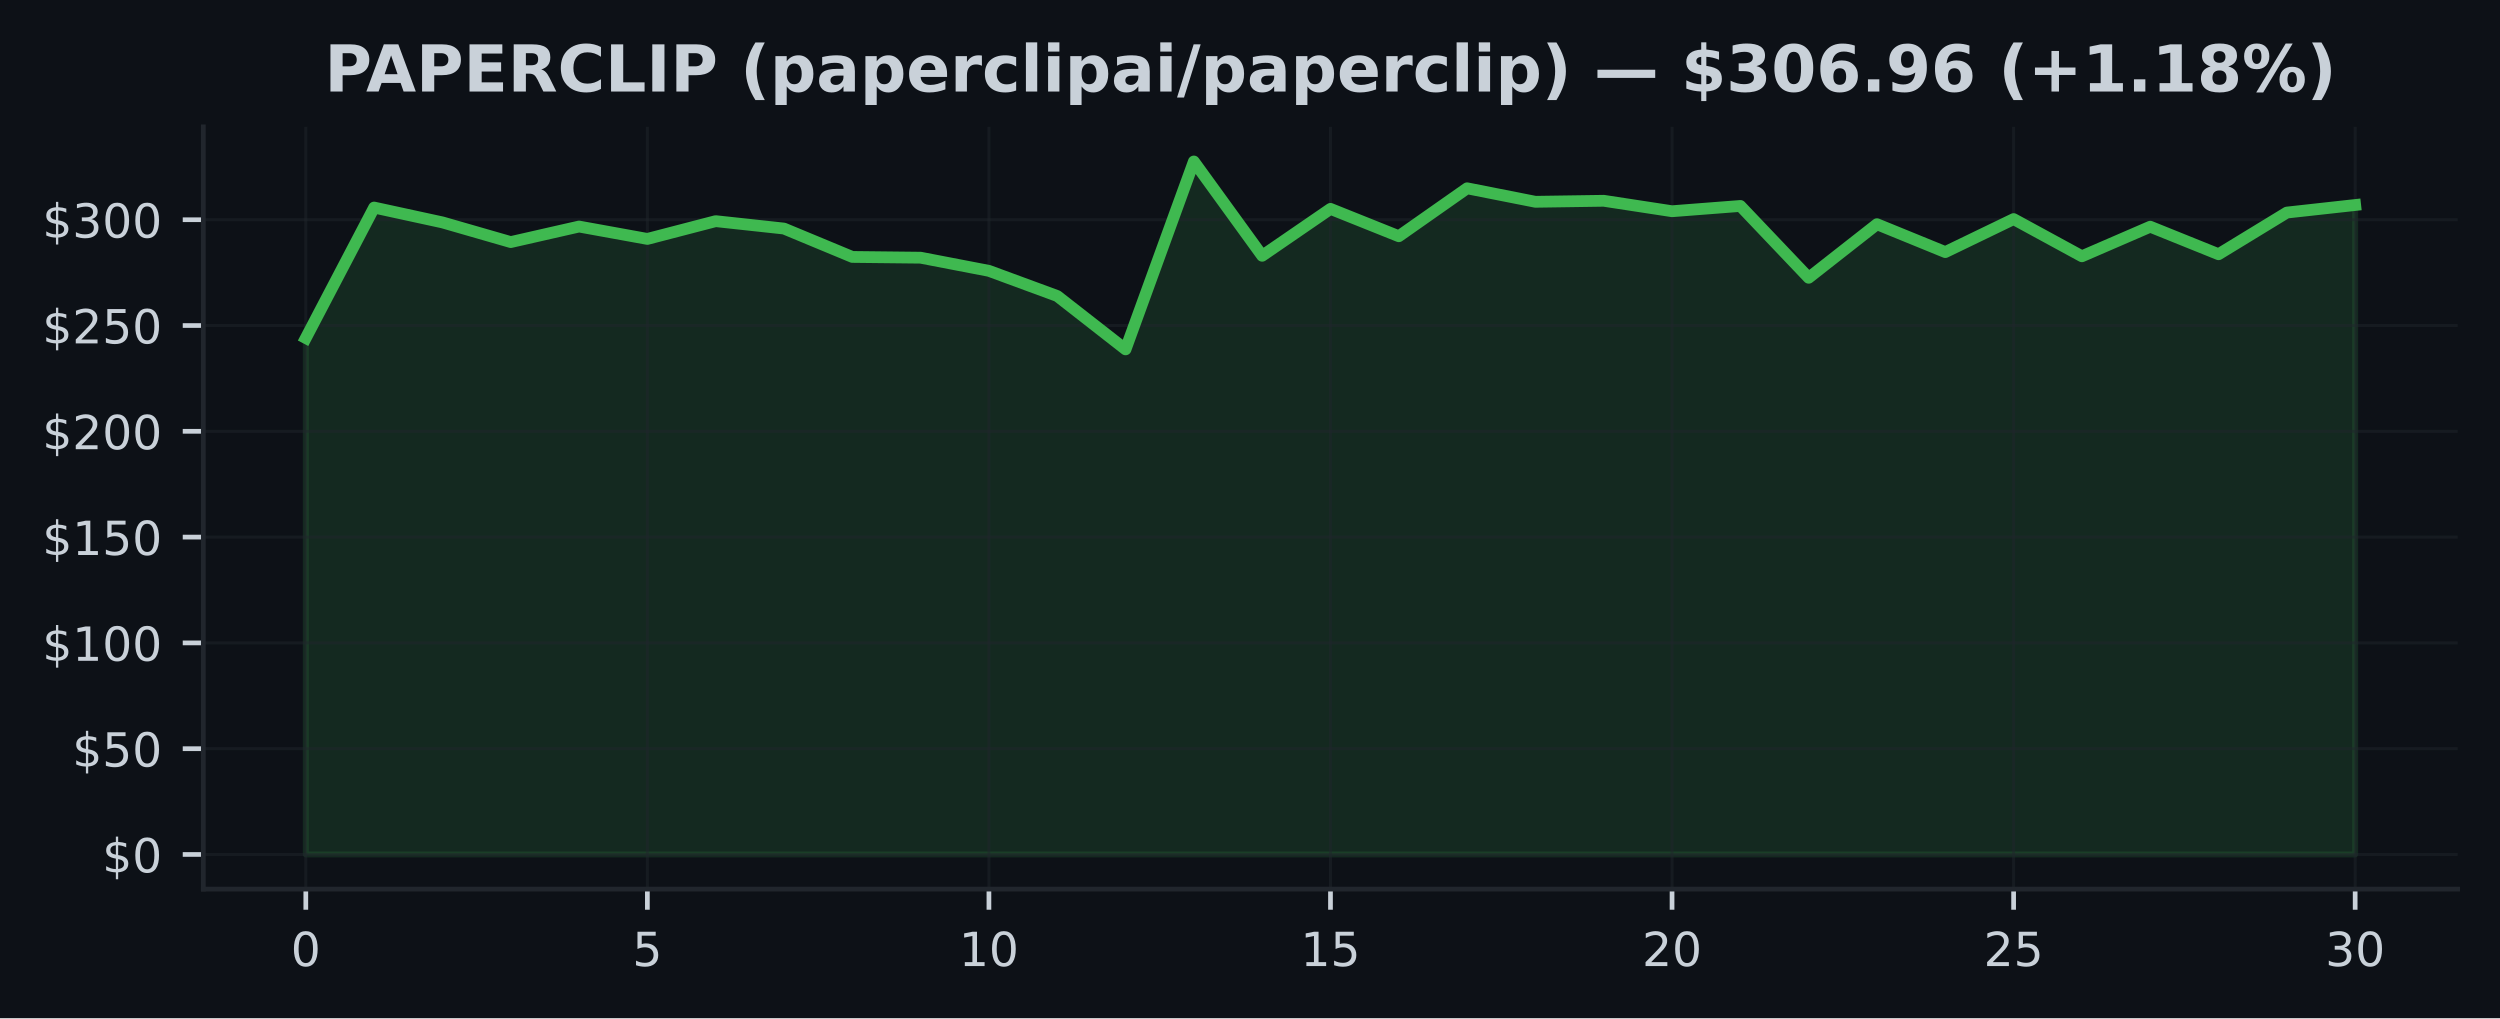
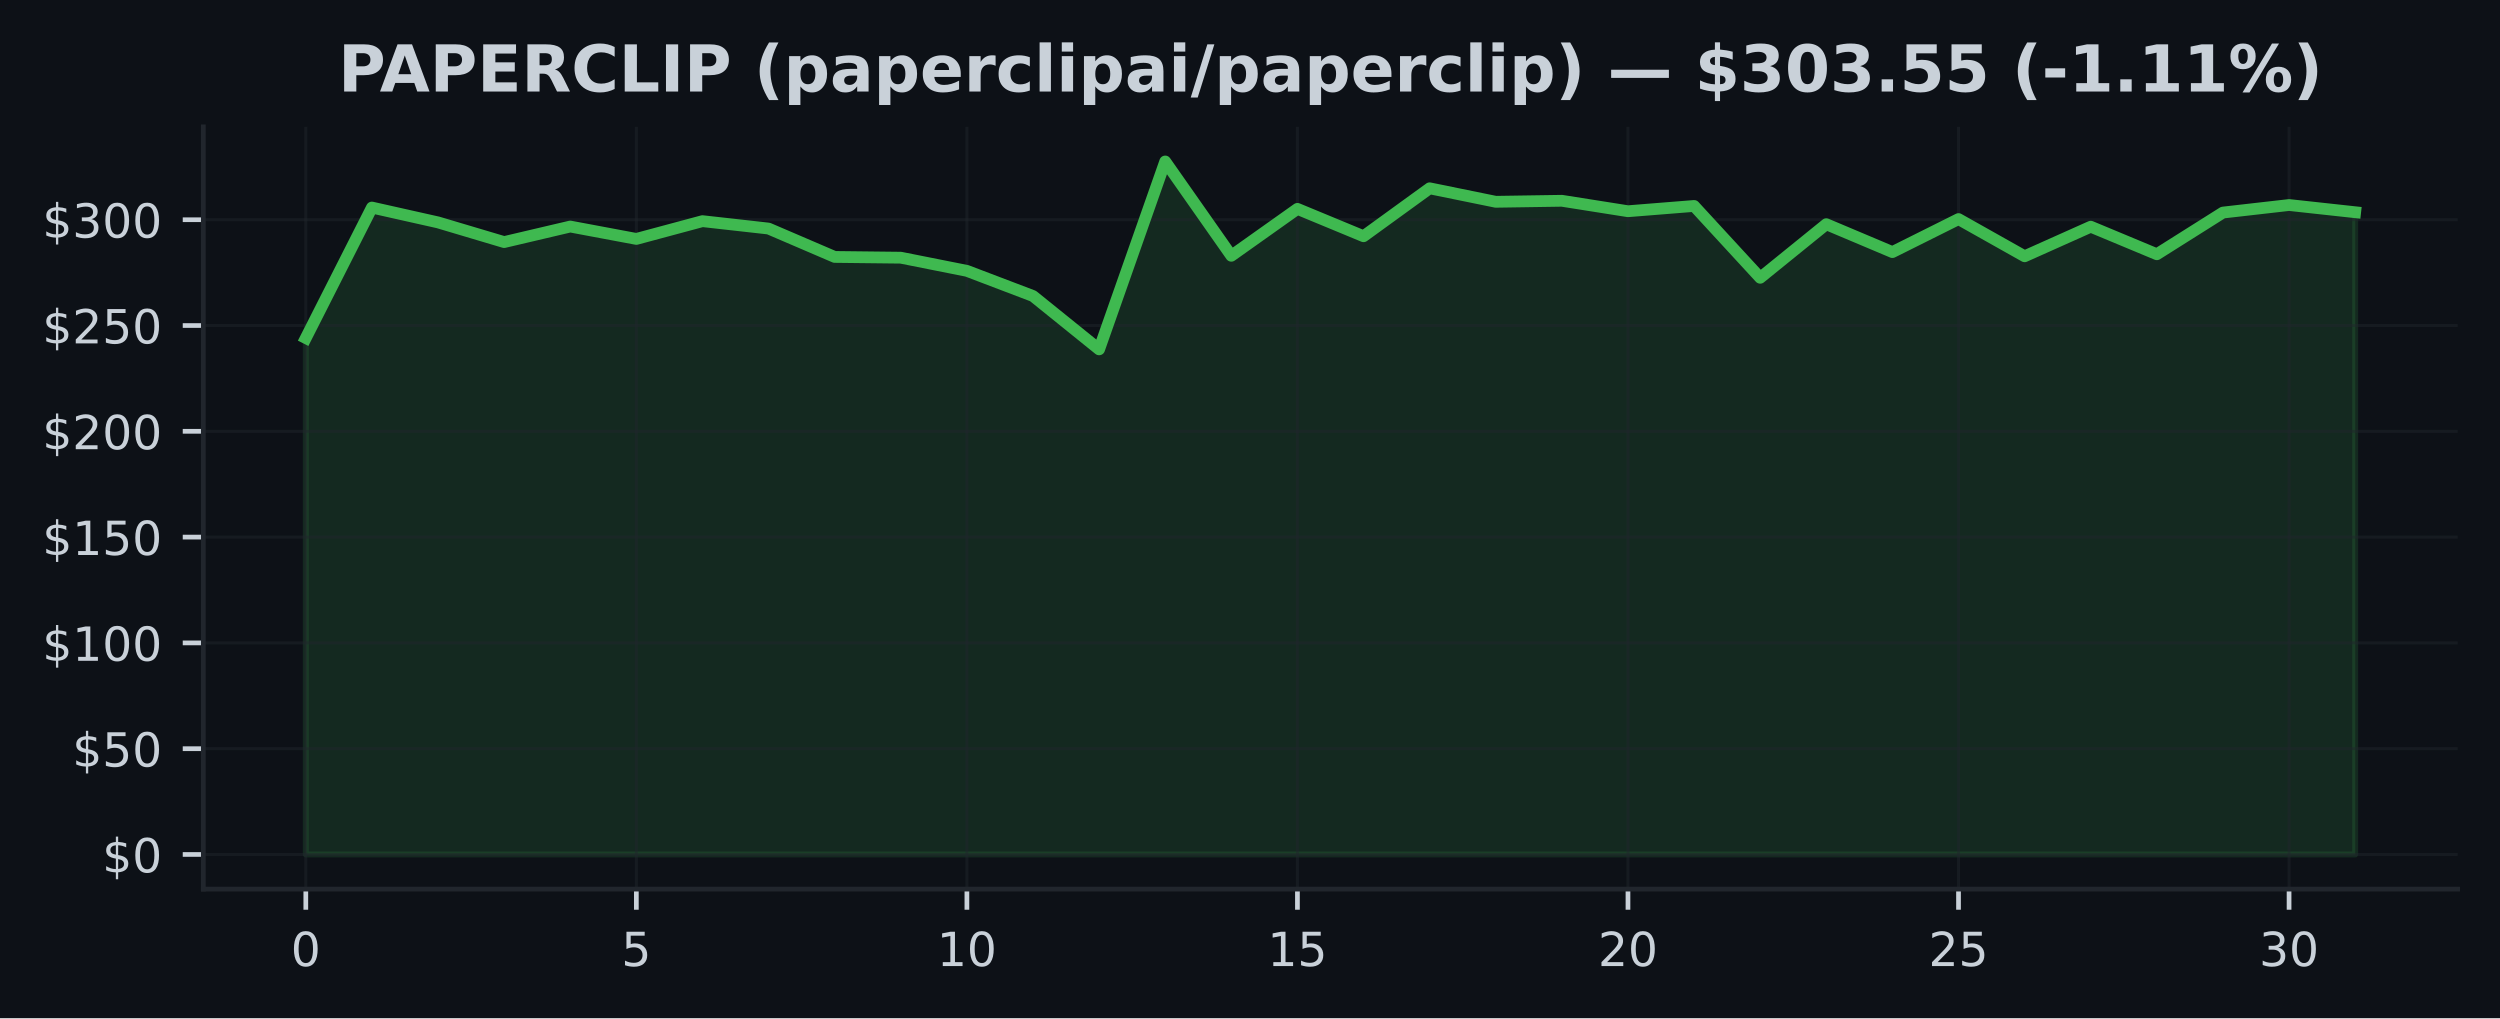
<svg xmlns="http://www.w3.org/2000/svg" xmlns:xlink="http://www.w3.org/1999/xlink" width="424.91pt" height="173.061pt" viewBox="0 0 424.91 173.061" version="1.1">
  <defs>
    <style type="text/css">*{stroke-linejoin: round; stroke-linecap: butt}</style>
  </defs>
  <g id="figure_1">
    <g id="patch_1">
      <path d="M 0 173.061  L 424.91 173.061  L 424.91 0  L 0 0  z " style="fill: #0d1117" />
    </g>
    <g id="axes_1">
      <g id="patch_2">
        <path d="M 34.56 151.118  L 417.71 151.118  L 417.71 21.558  L 34.56 21.558  z " style="fill: #0d1117" />
      </g>
      <g id="FillBetweenPolyCollection_1">
        <defs>
-           <path id="m9cc29e8e52" d="M 51.976 -27.832  L 51.976 -115.604  L 63.587 -137.785  L 75.197 -135.26  L 86.808 -131.916  L 98.418 -134.559  L 110.029 -132.452  L 121.64 -135.473  L 133.25 -134.214  L 144.861 -129.392  L 156.471 -129.262  L 168.082 -127.025  L 179.693 -122.75  L 191.303 -113.684  L 202.914 -145.613  L 214.524 -129.589  L 226.135 -137.562  L 237.746 -132.909  L 249.356 -141.057  L 260.967 -138.763  L 272.577 -138.936  L 284.188 -137.159  L 295.799 -138.058  L 307.409 -125.849  L 319.02 -134.955  L 330.63 -130.215  L 342.241 -135.825  L 353.852 -129.503  L 365.462 -134.53  L 377.073 -129.848  L 388.683 -136.933  L 400.294 -138.216  L 400.294 -27.832  L 400.294 -27.832  L 388.683 -27.832  L 377.073 -27.832  L 365.462 -27.832  L 353.852 -27.832  L 342.241 -27.832  L 330.63 -27.832  L 319.02 -27.832  L 307.409 -27.832  L 295.799 -27.832  L 284.188 -27.832  L 272.577 -27.832  L 260.967 -27.832  L 249.356 -27.832  L 237.746 -27.832  L 226.135 -27.832  L 214.524 -27.832  L 202.914 -27.832  L 191.303 -27.832  L 179.693 -27.832  L 168.082 -27.832  L 156.471 -27.832  L 144.861 -27.832  L 133.25 -27.832  L 121.64 -27.832  L 110.029 -27.832  L 98.418 -27.832  L 86.808 -27.832  L 75.197 -27.832  L 63.587 -27.832  L 51.976 -27.832  z " style="stroke: #3fb950; stroke-opacity: 0.15" />
+           <path id="m5ca3a76971" d="M 51.976 -27.832  L 51.976 -115.604  L 63.212 -137.785  L 74.448 -135.26  L 85.684 -131.916  L 96.92 -134.559  L 108.156 -132.452  L 119.392 -135.473  L 130.628 -134.214  L 141.864 -129.392  L 153.101 -129.262  L 164.337 -127.025  L 175.573 -122.75  L 186.809 -113.684  L 198.045 -145.613  L 209.281 -129.589  L 220.517 -137.562  L 231.753 -132.909  L 242.989 -141.057  L 254.225 -138.763  L 265.461 -138.936  L 276.697 -137.159  L 287.933 -138.058  L 299.169 -125.849  L 310.406 -134.955  L 321.642 -130.215  L 332.878 -135.825  L 344.114 -129.503  L 355.35 -134.53  L 366.586 -129.848  L 377.822 -136.933  L 389.058 -138.216  L 400.294 -136.99  L 400.294 -27.832  L 400.294 -27.832  L 389.058 -27.832  L 377.822 -27.832  L 366.586 -27.832  L 355.35 -27.832  L 344.114 -27.832  L 332.878 -27.832  L 321.642 -27.832  L 310.406 -27.832  L 299.169 -27.832  L 287.933 -27.832  L 276.697 -27.832  L 265.461 -27.832  L 254.225 -27.832  L 242.989 -27.832  L 231.753 -27.832  L 220.517 -27.832  L 209.281 -27.832  L 198.045 -27.832  L 186.809 -27.832  L 175.573 -27.832  L 164.337 -27.832  L 153.101 -27.832  L 141.864 -27.832  L 130.628 -27.832  L 119.392 -27.832  L 108.156 -27.832  L 96.92 -27.832  L 85.684 -27.832  L 74.448 -27.832  L 63.212 -27.832  L 51.976 -27.832  z " style="stroke: #3fb950; stroke-opacity: 0.15" />
        </defs>
-         <g clip-path="url(#p598c63b53e)">
-           <use xlink:href="#m9cc29e8e52" x="0" y="173.061" style="fill: #3fb950; fill-opacity: 0.15; stroke: #3fb950; stroke-opacity: 0.15" />
+         <g clip-path="url(#p6efba61372)">
+           <use xlink:href="#m5ca3a76971" x="0" y="173.061" style="fill: #3fb950; fill-opacity: 0.15; stroke: #3fb950; stroke-opacity: 0.15" />
        </g>
      </g>
      <g id="matplotlib.axis_1">
        <g id="xtick_1">
          <g id="line2d_1">
-             <path d="M 51.976 151.118  L 51.976 21.558  " clip-path="url(#p598c63b53e)" style="fill: none; stroke: #21262d; stroke-opacity: 0.5; stroke-width: 0.5; stroke-linecap: square" />
+             <path d="M 51.976 151.118  L 51.976 21.558  " clip-path="url(#p6efba61372)" style="fill: none; stroke: #21262d; stroke-opacity: 0.5; stroke-width: 0.5; stroke-linecap: square" />
          </g>
          <g id="line2d_2">
            <defs>
-               <path id="mf2fffa84ba" d="M 0 0  L 0 3.5  " style="stroke: #c9d1d9; stroke-width: 0.8" />
+               <path id="me3bd6f03ee" d="M 0 0  L 0 3.5  " style="stroke: #c9d1d9; stroke-width: 0.8" />
            </defs>
            <g>
-               <use xlink:href="#mf2fffa84ba" x="51.976" y="151.118" style="fill: #c9d1d9; stroke: #c9d1d9; stroke-width: 0.8" />
+               <use xlink:href="#me3bd6f03ee" x="51.976" y="151.118" style="fill: #c9d1d9; stroke: #c9d1d9; stroke-width: 0.8" />
            </g>
          </g>
          <g id="text_1">
            <g style="fill: #c9d1d9" transform="translate(49.43091 164.197) scale(0.08 -0.08)">
              <defs>
                <path id="DejaVuSans-30" d="M 2034 4250  Q 1547 4250 1301 3770  Q 1056 3291 1056 2328  Q 1056 1369 1301 889  Q 1547 409 2034 409  Q 2525 409 2770 889  Q 3016 1369 3016 2328  Q 3016 3291 2770 3770  Q 2525 4250 2034 4250  z M 2034 4750  Q 2819 4750 3233 4129  Q 3647 3509 3647 2328  Q 3647 1150 3233 529  Q 2819 -91 2034 -91  Q 1250 -91 836 529  Q 422 1150 422 2328  Q 422 3509 836 4129  Q 1250 4750 2034 4750  z " transform="scale(0.015625)" />
              </defs>
              <use xlink:href="#DejaVuSans-30" />
            </g>
          </g>
        </g>
        <g id="xtick_2">
          <g id="line2d_3">
-             <path d="M 110.029 151.118  L 110.029 21.558  " clip-path="url(#p598c63b53e)" style="fill: none; stroke: #21262d; stroke-opacity: 0.5; stroke-width: 0.5; stroke-linecap: square" />
+             <path d="M 108.156 151.118  L 108.156 21.558  " clip-path="url(#p6efba61372)" style="fill: none; stroke: #21262d; stroke-opacity: 0.5; stroke-width: 0.5; stroke-linecap: square" />
          </g>
          <g id="line2d_4">
            <g>
-               <use xlink:href="#mf2fffa84ba" x="110.029" y="151.118" style="fill: #c9d1d9; stroke: #c9d1d9; stroke-width: 0.8" />
+               <use xlink:href="#me3bd6f03ee" x="108.156" y="151.118" style="fill: #c9d1d9; stroke: #c9d1d9; stroke-width: 0.8" />
            </g>
          </g>
          <g id="text_2">
-             <g style="fill: #c9d1d9" transform="translate(107.4839 164.197) scale(0.08 -0.08)">
+             <g style="fill: #c9d1d9" transform="translate(105.6113 164.197) scale(0.08 -0.08)">
              <defs>
                <path id="DejaVuSans-35" d="M 691 4666  L 3169 4666  L 3169 4134  L 1269 4134  L 1269 2991  Q 1406 3038 1543 3061  Q 1681 3084 1819 3084  Q 2600 3084 3056 2656  Q 3513 2228 3513 1497  Q 3513 744 3044 326  Q 2575 -91 1722 -91  Q 1428 -91 1123 -41  Q 819 9 494 109  L 494 744  Q 775 591 1075 516  Q 1375 441 1709 441  Q 2250 441 2565 725  Q 2881 1009 2881 1497  Q 2881 1984 2565 2268  Q 2250 2553 1709 2553  Q 1456 2553 1204 2497  Q 953 2441 691 2322  L 691 4666  z " transform="scale(0.015625)" />
              </defs>
              <use xlink:href="#DejaVuSans-35" />
            </g>
          </g>
        </g>
        <g id="xtick_3">
          <g id="line2d_5">
-             <path d="M 168.082 151.118  L 168.082 21.558  " clip-path="url(#p598c63b53e)" style="fill: none; stroke: #21262d; stroke-opacity: 0.5; stroke-width: 0.5; stroke-linecap: square" />
+             <path d="M 164.337 151.118  L 164.337 21.558  " clip-path="url(#p6efba61372)" style="fill: none; stroke: #21262d; stroke-opacity: 0.5; stroke-width: 0.5; stroke-linecap: square" />
          </g>
          <g id="line2d_6">
            <g>
-               <use xlink:href="#mf2fffa84ba" x="168.082" y="151.118" style="fill: #c9d1d9; stroke: #c9d1d9; stroke-width: 0.8" />
+               <use xlink:href="#me3bd6f03ee" x="164.337" y="151.118" style="fill: #c9d1d9; stroke: #c9d1d9; stroke-width: 0.8" />
            </g>
          </g>
          <g id="text_3">
-             <g style="fill: #c9d1d9" transform="translate(162.992 164.197) scale(0.08 -0.08)">
+             <g style="fill: #c9d1d9" transform="translate(159.2466 164.197) scale(0.08 -0.08)">
              <defs>
                <path id="DejaVuSans-31" d="M 794 531  L 1825 531  L 1825 4091  L 703 3866  L 703 4441  L 1819 4666  L 2450 4666  L 2450 531  L 3481 531  L 3481 0  L 794 0  L 794 531  z " transform="scale(0.015625)" />
              </defs>
              <use xlink:href="#DejaVuSans-31" />
              <use xlink:href="#DejaVuSans-30" transform="translate(63.62305 0)" />
            </g>
          </g>
        </g>
        <g id="xtick_4">
          <g id="line2d_7">
-             <path d="M 226.135 151.118  L 226.135 21.558  " clip-path="url(#p598c63b53e)" style="fill: none; stroke: #21262d; stroke-opacity: 0.5; stroke-width: 0.5; stroke-linecap: square" />
+             <path d="M 220.517 151.118  L 220.517 21.558  " clip-path="url(#p6efba61372)" style="fill: none; stroke: #21262d; stroke-opacity: 0.5; stroke-width: 0.5; stroke-linecap: square" />
          </g>
          <g id="line2d_8">
            <g>
-               <use xlink:href="#mf2fffa84ba" x="226.135" y="151.118" style="fill: #c9d1d9; stroke: #c9d1d9; stroke-width: 0.8" />
+               <use xlink:href="#me3bd6f03ee" x="220.517" y="151.118" style="fill: #c9d1d9; stroke: #c9d1d9; stroke-width: 0.8" />
            </g>
          </g>
          <g id="text_4">
-             <g style="fill: #c9d1d9" transform="translate(221.045 164.197) scale(0.08 -0.08)">
+             <g style="fill: #c9d1d9" transform="translate(215.427 164.197) scale(0.08 -0.08)">
              <use xlink:href="#DejaVuSans-31" />
              <use xlink:href="#DejaVuSans-35" transform="translate(63.62305 0)" />
            </g>
          </g>
        </g>
        <g id="xtick_5">
          <g id="line2d_9">
-             <path d="M 284.188 151.118  L 284.188 21.558  " clip-path="url(#p598c63b53e)" style="fill: none; stroke: #21262d; stroke-opacity: 0.5; stroke-width: 0.5; stroke-linecap: square" />
+             <path d="M 276.697 151.118  L 276.697 21.558  " clip-path="url(#p6efba61372)" style="fill: none; stroke: #21262d; stroke-opacity: 0.5; stroke-width: 0.5; stroke-linecap: square" />
          </g>
          <g id="line2d_10">
            <g>
-               <use xlink:href="#mf2fffa84ba" x="284.188" y="151.118" style="fill: #c9d1d9; stroke: #c9d1d9; stroke-width: 0.8" />
+               <use xlink:href="#me3bd6f03ee" x="276.697" y="151.118" style="fill: #c9d1d9; stroke: #c9d1d9; stroke-width: 0.8" />
            </g>
          </g>
          <g id="text_5">
-             <g style="fill: #c9d1d9" transform="translate(279.098 164.197) scale(0.08 -0.08)">
+             <g style="fill: #c9d1d9" transform="translate(271.6073 164.197) scale(0.08 -0.08)">
              <defs>
                <path id="DejaVuSans-32" d="M 1228 531  L 3431 531  L 3431 0  L 469 0  L 469 531  Q 828 903 1448 1529  Q 2069 2156 2228 2338  Q 2531 2678 2651 2914  Q 2772 3150 2772 3378  Q 2772 3750 2511 3984  Q 2250 4219 1831 4219  Q 1534 4219 1204 4116  Q 875 4013 500 3803  L 500 4441  Q 881 4594 1212 4672  Q 1544 4750 1819 4750  Q 2544 4750 2975 4387  Q 3406 4025 3406 3419  Q 3406 3131 3298 2873  Q 3191 2616 2906 2266  Q 2828 2175 2409 1742  Q 1991 1309 1228 531  z " transform="scale(0.015625)" />
              </defs>
              <use xlink:href="#DejaVuSans-32" />
              <use xlink:href="#DejaVuSans-30" transform="translate(63.62305 0)" />
            </g>
          </g>
        </g>
        <g id="xtick_6">
          <g id="line2d_11">
-             <path d="M 342.241 151.118  L 342.241 21.558  " clip-path="url(#p598c63b53e)" style="fill: none; stroke: #21262d; stroke-opacity: 0.5; stroke-width: 0.5; stroke-linecap: square" />
+             <path d="M 332.878 151.118  L 332.878 21.558  " clip-path="url(#p6efba61372)" style="fill: none; stroke: #21262d; stroke-opacity: 0.5; stroke-width: 0.5; stroke-linecap: square" />
          </g>
          <g id="line2d_12">
            <g>
-               <use xlink:href="#mf2fffa84ba" x="342.241" y="151.118" style="fill: #c9d1d9; stroke: #c9d1d9; stroke-width: 0.8" />
+               <use xlink:href="#me3bd6f03ee" x="332.878" y="151.118" style="fill: #c9d1d9; stroke: #c9d1d9; stroke-width: 0.8" />
            </g>
          </g>
          <g id="text_6">
-             <g style="fill: #c9d1d9" transform="translate(337.1511 164.197) scale(0.08 -0.08)">
+             <g style="fill: #c9d1d9" transform="translate(327.7877 164.197) scale(0.08 -0.08)">
              <use xlink:href="#DejaVuSans-32" />
              <use xlink:href="#DejaVuSans-35" transform="translate(63.62305 0)" />
            </g>
          </g>
        </g>
        <g id="xtick_7">
          <g id="line2d_13">
-             <path d="M 400.294 151.118  L 400.294 21.558  " clip-path="url(#p598c63b53e)" style="fill: none; stroke: #21262d; stroke-opacity: 0.5; stroke-width: 0.5; stroke-linecap: square" />
+             <path d="M 389.058 151.118  L 389.058 21.558  " clip-path="url(#p6efba61372)" style="fill: none; stroke: #21262d; stroke-opacity: 0.5; stroke-width: 0.5; stroke-linecap: square" />
          </g>
          <g id="line2d_14">
            <g>
-               <use xlink:href="#mf2fffa84ba" x="400.294" y="151.118" style="fill: #c9d1d9; stroke: #c9d1d9; stroke-width: 0.8" />
+               <use xlink:href="#me3bd6f03ee" x="389.058" y="151.118" style="fill: #c9d1d9; stroke: #c9d1d9; stroke-width: 0.8" />
            </g>
          </g>
          <g id="text_7">
-             <g style="fill: #c9d1d9" transform="translate(395.2041 164.197) scale(0.08 -0.08)">
+             <g style="fill: #c9d1d9" transform="translate(383.968 164.197) scale(0.08 -0.08)">
              <defs>
                <path id="DejaVuSans-33" d="M 2597 2516  Q 3050 2419 3304 2112  Q 3559 1806 3559 1356  Q 3559 666 3084 287  Q 2609 -91 1734 -91  Q 1441 -91 1130 -33  Q 819 25 488 141  L 488 750  Q 750 597 1062 519  Q 1375 441 1716 441  Q 2309 441 2620 675  Q 2931 909 2931 1356  Q 2931 1769 2642 2001  Q 2353 2234 1838 2234  L 1294 2234  L 1294 2753  L 1863 2753  Q 2328 2753 2575 2939  Q 2822 3125 2822 3475  Q 2822 3834 2567 4026  Q 2313 4219 1838 4219  Q 1578 4219 1281 4162  Q 984 4106 628 3988  L 628 4550  Q 988 4650 1302 4700  Q 1616 4750 1894 4750  Q 2613 4750 3031 4423  Q 3450 4097 3450 3541  Q 3450 3153 3228 2886  Q 3006 2619 2597 2516  z " transform="scale(0.015625)" />
              </defs>
              <use xlink:href="#DejaVuSans-33" />
              <use xlink:href="#DejaVuSans-30" transform="translate(63.62305 0)" />
            </g>
          </g>
        </g>
      </g>
      <g id="matplotlib.axis_2">
        <g id="ytick_1">
          <g id="line2d_15">
-             <path d="M 34.56 145.229  L 417.71 145.229  " clip-path="url(#p598c63b53e)" style="fill: none; stroke: #21262d; stroke-opacity: 0.5; stroke-width: 0.5; stroke-linecap: square" />
+             <path d="M 34.56 145.229  L 417.71 145.229  " clip-path="url(#p6efba61372)" style="fill: none; stroke: #21262d; stroke-opacity: 0.5; stroke-width: 0.5; stroke-linecap: square" />
          </g>
          <g id="line2d_16">
            <defs>
-               <path id="mb3aa0d8e56" d="M 0 0  L -3.5 0  " style="stroke: #c9d1d9; stroke-width: 0.8" />
+               <path id="mce4fc0f41c" d="M 0 0  L -3.5 0  " style="stroke: #c9d1d9; stroke-width: 0.8" />
            </defs>
            <g>
-               <use xlink:href="#mb3aa0d8e56" x="34.56" y="145.229" style="fill: #c9d1d9; stroke: #c9d1d9; stroke-width: 0.8" />
+               <use xlink:href="#mce4fc0f41c" x="34.56" y="145.229" style="fill: #c9d1d9; stroke: #c9d1d9; stroke-width: 0.8" />
            </g>
          </g>
          <g id="text_8">
            <g style="fill: #c9d1d9" transform="translate(17.38 148.2686) scale(0.08 -0.08)">
              <defs>
                <path id="DejaVuSans-24" d="M 2163 -941  L 1850 -941  L 1847 0  Q 1519 6 1191 76  Q 863 147 531 288  L 531 850  Q 850 650 1176 548  Q 1503 447 1850 444  L 1850 1869  Q 1159 1981 845 2250  Q 531 2519 531 2988  Q 531 3497 872 3790  Q 1213 4084 1850 4128  L 1850 4863  L 2163 4863  L 2163 4138  Q 2453 4125 2725 4076  Q 2997 4028 3256 3944  L 3256 3397  Q 2997 3528 2723 3600  Q 2450 3672 2163 3684  L 2163 2350  Q 2872 2241 3206 1959  Q 3541 1678 3541 1191  Q 3541 663 3186 358  Q 2831 53 2163 6  L 2163 -941  z M 1850 2406  L 1850 3688  Q 1488 3647 1297 3481  Q 1106 3316 1106 3041  Q 1106 2772 1282 2622  Q 1459 2472 1850 2406  z M 2163 1806  L 2163 453  Q 2559 506 2761 678  Q 2963 850 2963 1131  Q 2963 1406 2770 1568  Q 2578 1731 2163 1806  z " transform="scale(0.015625)" />
              </defs>
              <use xlink:href="#DejaVuSans-24" />
              <use xlink:href="#DejaVuSans-30" transform="translate(63.62305 0)" />
            </g>
          </g>
        </g>
        <g id="ytick_2">
          <g id="line2d_17">
-             <path d="M 34.56 127.249  L 417.71 127.249  " clip-path="url(#p598c63b53e)" style="fill: none; stroke: #21262d; stroke-opacity: 0.5; stroke-width: 0.5; stroke-linecap: square" />
+             <path d="M 34.56 127.249  L 417.71 127.249  " clip-path="url(#p6efba61372)" style="fill: none; stroke: #21262d; stroke-opacity: 0.5; stroke-width: 0.5; stroke-linecap: square" />
          </g>
          <g id="line2d_18">
            <g>
-               <use xlink:href="#mb3aa0d8e56" x="34.56" y="127.249" style="fill: #c9d1d9; stroke: #c9d1d9; stroke-width: 0.8" />
+               <use xlink:href="#mce4fc0f41c" x="34.56" y="127.249" style="fill: #c9d1d9; stroke: #c9d1d9; stroke-width: 0.8" />
            </g>
          </g>
          <g id="text_9">
            <g style="fill: #c9d1d9" transform="translate(12.29 130.2883) scale(0.08 -0.08)">
              <use xlink:href="#DejaVuSans-24" />
              <use xlink:href="#DejaVuSans-35" transform="translate(63.62305 0)" />
              <use xlink:href="#DejaVuSans-30" transform="translate(127.2461 0)" />
            </g>
          </g>
        </g>
        <g id="ytick_3">
          <g id="line2d_19">
-             <path d="M 34.56 109.269  L 417.71 109.269  " clip-path="url(#p598c63b53e)" style="fill: none; stroke: #21262d; stroke-opacity: 0.5; stroke-width: 0.5; stroke-linecap: square" />
+             <path d="M 34.56 109.269  L 417.71 109.269  " clip-path="url(#p6efba61372)" style="fill: none; stroke: #21262d; stroke-opacity: 0.5; stroke-width: 0.5; stroke-linecap: square" />
          </g>
          <g id="line2d_20">
            <g>
-               <use xlink:href="#mb3aa0d8e56" x="34.56" y="109.269" style="fill: #c9d1d9; stroke: #c9d1d9; stroke-width: 0.8" />
+               <use xlink:href="#mce4fc0f41c" x="34.56" y="109.269" style="fill: #c9d1d9; stroke: #c9d1d9; stroke-width: 0.8" />
            </g>
          </g>
          <g id="text_10">
            <g style="fill: #c9d1d9" transform="translate(7.2 112.3079) scale(0.08 -0.08)">
              <use xlink:href="#DejaVuSans-24" />
              <use xlink:href="#DejaVuSans-31" transform="translate(63.62305 0)" />
              <use xlink:href="#DejaVuSans-30" transform="translate(127.2461 0)" />
              <use xlink:href="#DejaVuSans-30" transform="translate(190.8691 0)" />
            </g>
          </g>
        </g>
        <g id="ytick_4">
          <g id="line2d_21">
-             <path d="M 34.56 91.288  L 417.71 91.288  " clip-path="url(#p598c63b53e)" style="fill: none; stroke: #21262d; stroke-opacity: 0.5; stroke-width: 0.5; stroke-linecap: square" />
+             <path d="M 34.56 91.288  L 417.71 91.288  " clip-path="url(#p6efba61372)" style="fill: none; stroke: #21262d; stroke-opacity: 0.5; stroke-width: 0.5; stroke-linecap: square" />
          </g>
          <g id="line2d_22">
            <g>
-               <use xlink:href="#mb3aa0d8e56" x="34.56" y="91.288" style="fill: #c9d1d9; stroke: #c9d1d9; stroke-width: 0.8" />
+               <use xlink:href="#mce4fc0f41c" x="34.56" y="91.288" style="fill: #c9d1d9; stroke: #c9d1d9; stroke-width: 0.8" />
            </g>
          </g>
          <g id="text_11">
            <g style="fill: #c9d1d9" transform="translate(7.2 94.32764) scale(0.08 -0.08)">
              <use xlink:href="#DejaVuSans-24" />
              <use xlink:href="#DejaVuSans-31" transform="translate(63.62305 0)" />
              <use xlink:href="#DejaVuSans-35" transform="translate(127.2461 0)" />
              <use xlink:href="#DejaVuSans-30" transform="translate(190.8691 0)" />
            </g>
          </g>
        </g>
        <g id="ytick_5">
          <g id="line2d_23">
-             <path d="M 34.56 73.308  L 417.71 73.308  " clip-path="url(#p598c63b53e)" style="fill: none; stroke: #21262d; stroke-opacity: 0.5; stroke-width: 0.5; stroke-linecap: square" />
+             <path d="M 34.56 73.308  L 417.71 73.308  " clip-path="url(#p6efba61372)" style="fill: none; stroke: #21262d; stroke-opacity: 0.5; stroke-width: 0.5; stroke-linecap: square" />
          </g>
          <g id="line2d_24">
            <g>
-               <use xlink:href="#mb3aa0d8e56" x="34.56" y="73.308" style="fill: #c9d1d9; stroke: #c9d1d9; stroke-width: 0.8" />
+               <use xlink:href="#mce4fc0f41c" x="34.56" y="73.308" style="fill: #c9d1d9; stroke: #c9d1d9; stroke-width: 0.8" />
            </g>
          </g>
          <g id="text_12">
            <g style="fill: #c9d1d9" transform="translate(7.2 76.34733) scale(0.08 -0.08)">
              <use xlink:href="#DejaVuSans-24" />
              <use xlink:href="#DejaVuSans-32" transform="translate(63.62305 0)" />
              <use xlink:href="#DejaVuSans-30" transform="translate(127.2461 0)" />
              <use xlink:href="#DejaVuSans-30" transform="translate(190.8691 0)" />
            </g>
          </g>
        </g>
        <g id="ytick_6">
          <g id="line2d_25">
-             <path d="M 34.56 55.328  L 417.71 55.328  " clip-path="url(#p598c63b53e)" style="fill: none; stroke: #21262d; stroke-opacity: 0.5; stroke-width: 0.5; stroke-linecap: square" />
+             <path d="M 34.56 55.328  L 417.71 55.328  " clip-path="url(#p6efba61372)" style="fill: none; stroke: #21262d; stroke-opacity: 0.5; stroke-width: 0.5; stroke-linecap: square" />
          </g>
          <g id="line2d_26">
            <g>
-               <use xlink:href="#mb3aa0d8e56" x="34.56" y="55.328" style="fill: #c9d1d9; stroke: #c9d1d9; stroke-width: 0.8" />
+               <use xlink:href="#mce4fc0f41c" x="34.56" y="55.328" style="fill: #c9d1d9; stroke: #c9d1d9; stroke-width: 0.8" />
            </g>
          </g>
          <g id="text_13">
            <g style="fill: #c9d1d9" transform="translate(7.2 58.36702) scale(0.08 -0.08)">
              <use xlink:href="#DejaVuSans-24" />
              <use xlink:href="#DejaVuSans-32" transform="translate(63.62305 0)" />
              <use xlink:href="#DejaVuSans-35" transform="translate(127.2461 0)" />
              <use xlink:href="#DejaVuSans-30" transform="translate(190.8691 0)" />
            </g>
          </g>
        </g>
        <g id="ytick_7">
          <g id="line2d_27">
-             <path d="M 34.56 37.347  L 417.71 37.347  " clip-path="url(#p598c63b53e)" style="fill: none; stroke: #21262d; stroke-opacity: 0.5; stroke-width: 0.5; stroke-linecap: square" />
+             <path d="M 34.56 37.347  L 417.71 37.347  " clip-path="url(#p6efba61372)" style="fill: none; stroke: #21262d; stroke-opacity: 0.5; stroke-width: 0.5; stroke-linecap: square" />
          </g>
          <g id="line2d_28">
            <g>
-               <use xlink:href="#mb3aa0d8e56" x="34.56" y="37.347" style="fill: #c9d1d9; stroke: #c9d1d9; stroke-width: 0.8" />
+               <use xlink:href="#mce4fc0f41c" x="34.56" y="37.347" style="fill: #c9d1d9; stroke: #c9d1d9; stroke-width: 0.8" />
            </g>
          </g>
          <g id="text_14">
            <g style="fill: #c9d1d9" transform="translate(7.2 40.38671) scale(0.08 -0.08)">
              <use xlink:href="#DejaVuSans-24" />
              <use xlink:href="#DejaVuSans-33" transform="translate(63.62305 0)" />
              <use xlink:href="#DejaVuSans-30" transform="translate(127.2461 0)" />
              <use xlink:href="#DejaVuSans-30" transform="translate(190.8691 0)" />
            </g>
          </g>
        </g>
      </g>
      <g id="line2d_29">
-         <path d="M 51.976 57.457  L 63.587 35.276  L 75.197 37.8  L 86.808 41.145  L 98.418 38.502  L 110.029 40.609  L 121.64 37.588  L 133.25 38.847  L 144.861 43.669  L 156.471 43.799  L 168.082 46.035  L 179.693 50.311  L 191.303 59.377  L 202.914 27.447  L 214.524 43.471  L 226.135 35.499  L 237.746 40.152  L 249.356 32.004  L 260.967 34.298  L 272.577 34.125  L 284.188 35.902  L 295.799 35.003  L 307.409 47.211  L 319.02 38.106  L 330.63 42.846  L 342.241 37.236  L 353.852 43.558  L 365.462 38.53  L 377.073 43.213  L 388.683 36.128  L 400.294 34.844  " clip-path="url(#p598c63b53e)" style="fill: none; stroke: #3fb950; stroke-width: 2; stroke-linecap: square" />
+         <path d="M 51.976 57.457  L 63.212 35.276  L 74.448 37.8  L 85.684 41.145  L 96.92 38.502  L 108.156 40.609  L 119.392 37.588  L 130.628 38.847  L 141.864 43.669  L 153.101 43.799  L 164.337 46.035  L 175.573 50.311  L 186.809 59.377  L 198.045 27.447  L 209.281 43.471  L 220.517 35.499  L 231.753 40.152  L 242.989 32.004  L 254.225 34.298  L 265.461 34.125  L 276.697 35.902  L 287.933 35.003  L 299.169 47.211  L 310.406 38.106  L 321.642 42.846  L 332.878 37.236  L 344.114 43.558  L 355.35 38.53  L 366.586 43.213  L 377.822 36.128  L 389.058 34.844  L 400.294 36.071  " clip-path="url(#p6efba61372)" style="fill: none; stroke: #3fb950; stroke-width: 2; stroke-linecap: square" />
      </g>
      <g id="patch_3">
        <path d="M 34.56 151.118  L 34.56 21.558  " style="fill: none; stroke: #21262d; stroke-width: 0.8; stroke-linejoin: miter; stroke-linecap: square" />
      </g>
      <g id="patch_4">
        <path d="M 34.56 151.118  L 417.71 151.118  " style="fill: none; stroke: #21262d; stroke-width: 0.8; stroke-linejoin: miter; stroke-linecap: square" />
      </g>
      <g id="text_15">
-         <g style="fill: #c9d1d9" transform="translate(55.15547 15.55828) scale(0.11 -0.11)">
+         <g style="fill: #c9d1d9" transform="translate(57.4818 15.55828) scale(0.11 -0.11)">
          <defs>
            <path id="DejaVuSans-Bold-50" d="M 588 4666  L 2584 4666  Q 3475 4666 3951 4270  Q 4428 3875 4428 3144  Q 4428 2409 3951 2014  Q 3475 1619 2584 1619  L 1791 1619  L 1791 0  L 588 0  L 588 4666  z M 1791 3794  L 1791 2491  L 2456 2491  Q 2806 2491 2997 2661  Q 3188 2831 3188 3144  Q 3188 3456 2997 3625  Q 2806 3794 2456 3794  L 1791 3794  z " transform="scale(0.015625)" />
            <path id="DejaVuSans-Bold-41" d="M 3419 850  L 1538 850  L 1241 0  L 31 0  L 1759 4666  L 3194 4666  L 4922 0  L 3713 0  L 3419 850  z M 1838 1716  L 3116 1716  L 2478 3572  L 1838 1716  z " transform="scale(0.015625)" />
            <path id="DejaVuSans-Bold-45" d="M 588 4666  L 3834 4666  L 3834 3756  L 1791 3756  L 1791 2888  L 3713 2888  L 3713 1978  L 1791 1978  L 1791 909  L 3903 909  L 3903 0  L 588 0  L 588 4666  z " transform="scale(0.015625)" />
            <path id="DejaVuSans-Bold-52" d="M 2297 2597  Q 2675 2597 2839 2737  Q 3003 2878 3003 3200  Q 3003 3519 2839 3656  Q 2675 3794 2297 3794  L 1791 3794  L 1791 2597  L 2297 2597  z M 1791 1766  L 1791 0  L 588 0  L 588 4666  L 2425 4666  Q 3347 4666 3776 4356  Q 4206 4047 4206 3378  Q 4206 2916 3982 2619  Q 3759 2322 3309 2181  Q 3556 2125 3751 1926  Q 3947 1728 4147 1325  L 4800 0  L 3519 0  L 2950 1159  Q 2778 1509 2601 1637  Q 2425 1766 2131 1766  L 1791 1766  z " transform="scale(0.015625)" />
            <path id="DejaVuSans-Bold-43" d="M 4288 256  Q 3956 84 3597 -3  Q 3238 -91 2847 -91  Q 1681 -91 1000 561  Q 319 1213 319 2328  Q 319 3447 1000 4098  Q 1681 4750 2847 4750  Q 3238 4750 3597 4662  Q 3956 4575 4288 4403  L 4288 3438  Q 3953 3666 3628 3772  Q 3303 3878 2944 3878  Q 2300 3878 1931 3465  Q 1563 3053 1563 2328  Q 1563 1606 1931 1193  Q 2300 781 2944 781  Q 3303 781 3628 887  Q 3953 994 4288 1222  L 4288 256  z " transform="scale(0.015625)" />
            <path id="DejaVuSans-Bold-4c" d="M 588 4666  L 1791 4666  L 1791 909  L 3903 909  L 3903 0  L 588 0  L 588 4666  z " transform="scale(0.015625)" />
            <path id="DejaVuSans-Bold-49" d="M 588 4666  L 1791 4666  L 1791 0  L 588 0  L 588 4666  z " transform="scale(0.015625)" />
            <path id="DejaVuSans-Bold-20" transform="scale(0.015625)" />
            <path id="DejaVuSans-Bold-28" d="M 2413 -844  L 1484 -844  Q 1006 -72 778 623  Q 550 1319 550 2003  Q 550 2688 779 3389  Q 1009 4091 1484 4856  L 2413 4856  Q 2013 4116 1813 3408  Q 1613 2700 1613 2009  Q 1613 1319 1811 609  Q 2009 -100 2413 -844  z " transform="scale(0.015625)" />
            <path id="DejaVuSans-Bold-70" d="M 1656 506  L 1656 -1331  L 538 -1331  L 538 3500  L 1656 3500  L 1656 2988  Q 1888 3294 2169 3439  Q 2450 3584 2816 3584  Q 3463 3584 3878 3070  Q 4294 2556 4294 1747  Q 4294 938 3878 423  Q 3463 -91 2816 -91  Q 2450 -91 2169 54  Q 1888 200 1656 506  z M 2400 2772  Q 2041 2772 1848 2508  Q 1656 2244 1656 1747  Q 1656 1250 1848 986  Q 2041 722 2400 722  Q 2759 722 2948 984  Q 3138 1247 3138 1747  Q 3138 2247 2948 2509  Q 2759 2772 2400 2772  z " transform="scale(0.015625)" />
            <path id="DejaVuSans-Bold-61" d="M 2106 1575  Q 1756 1575 1579 1456  Q 1403 1338 1403 1106  Q 1403 894 1545 773  Q 1688 653 1941 653  Q 2256 653 2472 879  Q 2688 1106 2688 1447  L 2688 1575  L 2106 1575  z M 3816 1997  L 3816 0  L 2688 0  L 2688 519  Q 2463 200 2181 54  Q 1900 -91 1497 -91  Q 953 -91 614 226  Q 275 544 275 1050  Q 275 1666 698 1953  Q 1122 2241 2028 2241  L 2688 2241  L 2688 2328  Q 2688 2594 2478 2717  Q 2269 2841 1825 2841  Q 1466 2841 1156 2769  Q 847 2697 581 2553  L 581 3406  Q 941 3494 1303 3539  Q 1666 3584 2028 3584  Q 2975 3584 3395 3211  Q 3816 2838 3816 1997  z " transform="scale(0.015625)" />
            <path id="DejaVuSans-Bold-65" d="M 4031 1759  L 4031 1441  L 1416 1441  Q 1456 1047 1700 850  Q 1944 653 2381 653  Q 2734 653 3104 758  Q 3475 863 3866 1075  L 3866 213  Q 3469 63 3072 -14  Q 2675 -91 2278 -91  Q 1328 -91 801 392  Q 275 875 275 1747  Q 275 2603 792 3093  Q 1309 3584 2216 3584  Q 3041 3584 3536 3087  Q 4031 2591 4031 1759  z M 2881 2131  Q 2881 2450 2695 2645  Q 2509 2841 2209 2841  Q 1884 2841 1681 2658  Q 1478 2475 1428 2131  L 2881 2131  z " transform="scale(0.015625)" />
            <path id="DejaVuSans-Bold-72" d="M 3138 2547  Q 2991 2616 2845 2648  Q 2700 2681 2553 2681  Q 2122 2681 1889 2404  Q 1656 2128 1656 1613  L 1656 0  L 538 0  L 538 3500  L 1656 3500  L 1656 2925  Q 1872 3269 2151 3426  Q 2431 3584 2822 3584  Q 2878 3584 2943 3579  Q 3009 3575 3134 3559  L 3138 2547  z " transform="scale(0.015625)" />
            <path id="DejaVuSans-Bold-63" d="M 3366 3391  L 3366 2478  Q 3138 2634 2908 2709  Q 2678 2784 2431 2784  Q 1963 2784 1702 2511  Q 1441 2238 1441 1747  Q 1441 1256 1702 982  Q 1963 709 2431 709  Q 2694 709 2930 787  Q 3166 866 3366 1019  L 3366 103  Q 3103 6 2833 -42  Q 2563 -91 2291 -91  Q 1344 -91 809 395  Q 275 881 275 1747  Q 275 2613 809 3098  Q 1344 3584 2291 3584  Q 2566 3584 2833 3536  Q 3100 3488 3366 3391  z " transform="scale(0.015625)" />
            <path id="DejaVuSans-Bold-6c" d="M 538 4863  L 1656 4863  L 1656 0  L 538 0  L 538 4863  z " transform="scale(0.015625)" />
            <path id="DejaVuSans-Bold-69" d="M 538 3500  L 1656 3500  L 1656 0  L 538 0  L 538 3500  z M 538 4863  L 1656 4863  L 1656 3950  L 538 3950  L 538 4863  z " transform="scale(0.015625)" />
            <path id="DejaVuSans-Bold-2f" d="M 1644 4666  L 2338 4666  L 691 -594  L 0 -594  L 1644 4666  z " transform="scale(0.015625)" />
            <path id="DejaVuSans-Bold-29" d="M 513 -844  Q 913 -100 1113 609  Q 1313 1319 1313 2009  Q 1313 2700 1113 3408  Q 913 4116 513 4856  L 1441 4856  Q 1916 4091 2145 3389  Q 2375 2688 2375 2003  Q 2375 1319 2147 623  Q 1919 -72 1441 -844  L 513 -844  z " transform="scale(0.015625)" />
            <path id="DejaVuSans-Bold-2014" d="M 344 2156  L 6056 2156  L 6056 1350  L 344 1350  L 344 2156  z " transform="scale(0.015625)" />
            <path id="DejaVuSans-Bold-24" d="M 2484 -941  L 1978 -941  L 1975 0  Q 1584 16 1218 87  Q 853 159 506 288  L 506 1106  Q 866 922 1233 823  Q 1600 725 1978 713  L 1978 1684  L 1875 1703  Q 1128 1834 814 2115  Q 500 2397 500 2925  Q 500 3484 883 3798  Q 1266 4113 1975 4141  L 1978 4863  L 2484 4863  L 2484 4153  Q 2797 4128 3109 4075  Q 3422 4022 3738 3938  L 3738 3144  Q 3425 3275 3112 3348  Q 2800 3422 2484 3438  L 2484 2541  L 2584 2522  Q 3378 2397 3698 2105  Q 4019 1813 4019 1241  Q 4019 666 3637 358  Q 3256 50 2484 6  L 2484 -941  z M 1978 2613  L 1978 3428  Q 1756 3416 1623 3308  Q 1491 3200 1491 3034  Q 1491 2850 1612 2745  Q 1734 2641 1978 2613  z M 2484 1594  L 2484 725  Q 2756 728 2892 831  Q 3028 934 3028 1141  Q 3028 1353 2903 1458  Q 2778 1563 2484 1594  z " transform="scale(0.015625)" />
            <path id="DejaVuSans-Bold-33" d="M 2981 2516  Q 3453 2394 3698 2092  Q 3944 1791 3944 1325  Q 3944 631 3412 270  Q 2881 -91 1863 -91  Q 1503 -91 1142 -33  Q 781 25 428 141  L 428 1069  Q 766 900 1098 814  Q 1431 728 1753 728  Q 2231 728 2486 893  Q 2741 1059 2741 1369  Q 2741 1688 2480 1852  Q 2219 2016 1709 2016  L 1228 2016  L 1228 2791  L 1734 2791  Q 2188 2791 2409 2933  Q 2631 3075 2631 3366  Q 2631 3634 2415 3781  Q 2200 3928 1806 3928  Q 1516 3928 1219 3862  Q 922 3797 628 3669  L 628 4550  Q 984 4650 1334 4700  Q 1684 4750 2022 4750  Q 2931 4750 3382 4451  Q 3834 4153 3834 3553  Q 3834 3144 3618 2883  Q 3403 2622 2981 2516  z " transform="scale(0.015625)" />
            <path id="DejaVuSans-Bold-30" d="M 2944 2338  Q 2944 3213 2780 3570  Q 2616 3928 2228 3928  Q 1841 3928 1675 3570  Q 1509 3213 1509 2338  Q 1509 1453 1675 1090  Q 1841 728 2228 728  Q 2613 728 2778 1090  Q 2944 1453 2944 2338  z M 4147 2328  Q 4147 1169 3647 539  Q 3147 -91 2228 -91  Q 1306 -91 806 539  Q 306 1169 306 2328  Q 306 3491 806 4120  Q 1306 4750 2228 4750  Q 3147 4750 3647 4120  Q 4147 3491 4147 2328  z " transform="scale(0.015625)" />
-             <path id="DejaVuSans-Bold-36" d="M 2316 2303  Q 2000 2303 1842 2098  Q 1684 1894 1684 1484  Q 1684 1075 1842 870  Q 2000 666 2316 666  Q 2634 666 2792 870  Q 2950 1075 2950 1484  Q 2950 1894 2792 2098  Q 2634 2303 2316 2303  z M 3803 4544  L 3803 3681  Q 3506 3822 3243 3889  Q 2981 3956 2731 3956  Q 2194 3956 1894 3657  Q 1594 3359 1544 2772  Q 1750 2925 1990 3001  Q 2231 3078 2516 3078  Q 3231 3078 3670 2659  Q 4109 2241 4109 1563  Q 4109 813 3618 361  Q 3128 -91 2303 -91  Q 1394 -91 895 523  Q 397 1138 397 2266  Q 397 3422 980 4083  Q 1563 4744 2578 4744  Q 2900 4744 3203 4694  Q 3506 4644 3803 4544  z " transform="scale(0.015625)" />
            <path id="DejaVuSans-Bold-2e" d="M 653 1209  L 1778 1209  L 1778 0  L 653 0  L 653 1209  z " transform="scale(0.015625)" />
-             <path id="DejaVuSans-Bold-39" d="M 641 103  L 641 966  Q 928 831 1190 764  Q 1453 697 1709 697  Q 2247 697 2547 995  Q 2847 1294 2900 1881  Q 2688 1725 2447 1647  Q 2206 1569 1925 1569  Q 1209 1569 770 1986  Q 331 2403 331 3084  Q 331 3838 820 4291  Q 1309 4744 2131 4744  Q 3044 4744 3544 4128  Q 4044 3513 4044 2388  Q 4044 1231 3459 570  Q 2875 -91 1856 -91  Q 1528 -91 1228 -42  Q 928 6 641 103  z M 2125 2350  Q 2441 2350 2600 2554  Q 2759 2759 2759 3169  Q 2759 3575 2600 3781  Q 2441 3988 2125 3988  Q 1809 3988 1650 3781  Q 1491 3575 1491 3169  Q 1491 2759 1650 2554  Q 1809 2350 2125 2350  z " transform="scale(0.015625)" />
-             <path id="DejaVuSans-Bold-2b" d="M 3053 4013  L 3053 2375  L 4684 2375  L 4684 1638  L 3053 1638  L 3053 0  L 2309 0  L 2309 1638  L 678 1638  L 678 2375  L 2309 2375  L 2309 4013  L 3053 4013  z " transform="scale(0.015625)" />
+             <path id="DejaVuSans-Bold-35" d="M 678 4666  L 3669 4666  L 3669 3781  L 1638 3781  L 1638 3059  Q 1775 3097 1914 3117  Q 2053 3138 2203 3138  Q 3056 3138 3531 2711  Q 4006 2284 4006 1522  Q 4006 766 3489 337  Q 2972 -91 2053 -91  Q 1656 -91 1267 -14  Q 878 63 494 219  L 494 1166  Q 875 947 1217 837  Q 1559 728 1863 728  Q 2300 728 2551 942  Q 2803 1156 2803 1522  Q 2803 1891 2551 2103  Q 2300 2316 1863 2316  Q 1603 2316 1309 2248  Q 1016 2181 678 2041  L 678 4666  z " transform="scale(0.015625)" />
+             <path id="DejaVuSans-Bold-2d" d="M 347 2297  L 2309 2297  L 2309 1388  L 347 1388  L 347 2297  z " transform="scale(0.015625)" />
            <path id="DejaVuSans-Bold-31" d="M 750 831  L 1813 831  L 1813 3847  L 722 3622  L 722 4441  L 1806 4666  L 2950 4666  L 2950 831  L 4013 831  L 4013 0  L 750 0  L 750 831  z " transform="scale(0.015625)" />
-             <path id="DejaVuSans-Bold-38" d="M 2228 2088  Q 1891 2088 1709 1903  Q 1528 1719 1528 1375  Q 1528 1031 1709 848  Q 1891 666 2228 666  Q 2563 666 2741 848  Q 2919 1031 2919 1375  Q 2919 1722 2741 1905  Q 2563 2088 2228 2088  z M 1350 2484  Q 925 2613 709 2878  Q 494 3144 494 3541  Q 494 4131 934 4440  Q 1375 4750 2228 4750  Q 3075 4750 3515 4442  Q 3956 4134 3956 3541  Q 3956 3144 3739 2878  Q 3522 2613 3097 2484  Q 3572 2353 3814 2058  Q 4056 1763 4056 1313  Q 4056 619 3595 264  Q 3134 -91 2228 -91  Q 1319 -91 855 264  Q 391 619 391 1313  Q 391 1763 633 2058  Q 875 2353 1350 2484  z M 1631 3419  Q 1631 3141 1786 2991  Q 1941 2841 2228 2841  Q 2509 2841 2662 2991  Q 2816 3141 2816 3419  Q 2816 3697 2662 3845  Q 2509 3994 2228 3994  Q 1941 3994 1786 3844  Q 1631 3694 1631 3419  z " transform="scale(0.015625)" />
            <path id="DejaVuSans-Bold-25" d="M 4959 1925  Q 4738 1925 4616 1733  Q 4494 1541 4494 1184  Q 4494 825 4614 633  Q 4734 441 4959 441  Q 5184 441 5303 633  Q 5422 825 5422 1184  Q 5422 1541 5301 1733  Q 5181 1925 4959 1925  z M 4959 2450  Q 5541 2450 5875 2112  Q 6209 1775 6209 1184  Q 6209 594 5875 251  Q 5541 -91 4959 -91  Q 4378 -91 4042 251  Q 3706 594 3706 1184  Q 3706 1772 4042 2111  Q 4378 2450 4959 2450  z M 2094 -91  L 1403 -91  L 4319 4750  L 5013 4750  L 2094 -91  z M 1453 4750  Q 2034 4750 2367 4411  Q 2700 4072 2700 3481  Q 2700 2891 2367 2550  Q 2034 2209 1453 2209  Q 872 2209 539 2550  Q 206 2891 206 3481  Q 206 4072 539 4411  Q 872 4750 1453 4750  z M 1453 4225  Q 1228 4225 1106 4031  Q 984 3838 984 3481  Q 984 3122 1106 2926  Q 1228 2731 1453 2731  Q 1678 2731 1798 2926  Q 1919 3122 1919 3481  Q 1919 3838 1797 4031  Q 1675 4225 1453 4225  z " transform="scale(0.015625)" />
          </defs>
          <use xlink:href="#DejaVuSans-Bold-50" />
          <use xlink:href="#DejaVuSans-Bold-41" transform="translate(64.16602 0)" />
          <use xlink:href="#DejaVuSans-Bold-50" transform="translate(141.5586 0)" />
          <use xlink:href="#DejaVuSans-Bold-45" transform="translate(214.8496 0)" />
          <use xlink:href="#DejaVuSans-Bold-52" transform="translate(283.1602 0)" />
          <use xlink:href="#DejaVuSans-Bold-43" transform="translate(360.1621 0)" />
          <use xlink:href="#DejaVuSans-Bold-4c" transform="translate(433.5508 0)" />
          <use xlink:href="#DejaVuSans-Bold-49" transform="translate(497.2715 0)" />
          <use xlink:href="#DejaVuSans-Bold-50" transform="translate(534.4785 0)" />
          <use xlink:href="#DejaVuSans-Bold-20" transform="translate(607.7695 0)" />
          <use xlink:href="#DejaVuSans-Bold-28" transform="translate(642.584 0)" />
          <use xlink:href="#DejaVuSans-Bold-70" transform="translate(688.2871 0)" />
          <use xlink:href="#DejaVuSans-Bold-61" transform="translate(759.8691 0)" />
          <use xlink:href="#DejaVuSans-Bold-70" transform="translate(827.3496 0)" />
          <use xlink:href="#DejaVuSans-Bold-65" transform="translate(898.9316 0)" />
          <use xlink:href="#DejaVuSans-Bold-72" transform="translate(966.7539 0)" />
          <use xlink:href="#DejaVuSans-Bold-63" transform="translate(1016.07 0)" />
          <use xlink:href="#DejaVuSans-Bold-6c" transform="translate(1075.348 0)" />
          <use xlink:href="#DejaVuSans-Bold-69" transform="translate(1109.625 0)" />
          <use xlink:href="#DejaVuSans-Bold-70" transform="translate(1143.902 0)" />
          <use xlink:href="#DejaVuSans-Bold-61" transform="translate(1215.484 0)" />
          <use xlink:href="#DejaVuSans-Bold-69" transform="translate(1282.965 0)" />
          <use xlink:href="#DejaVuSans-Bold-2f" transform="translate(1317.242 0)" />
          <use xlink:href="#DejaVuSans-Bold-70" transform="translate(1353.766 0)" />
          <use xlink:href="#DejaVuSans-Bold-61" transform="translate(1425.348 0)" />
          <use xlink:href="#DejaVuSans-Bold-70" transform="translate(1492.828 0)" />
          <use xlink:href="#DejaVuSans-Bold-65" transform="translate(1564.41 0)" />
          <use xlink:href="#DejaVuSans-Bold-72" transform="translate(1632.232 0)" />
          <use xlink:href="#DejaVuSans-Bold-63" transform="translate(1681.549 0)" />
          <use xlink:href="#DejaVuSans-Bold-6c" transform="translate(1740.826 0)" />
          <use xlink:href="#DejaVuSans-Bold-69" transform="translate(1775.104 0)" />
          <use xlink:href="#DejaVuSans-Bold-70" transform="translate(1809.381 0)" />
          <use xlink:href="#DejaVuSans-Bold-29" transform="translate(1880.963 0)" />
          <use xlink:href="#DejaVuSans-Bold-20" transform="translate(1926.666 0)" />
          <use xlink:href="#DejaVuSans-Bold-2014" transform="translate(1961.48 0)" />
          <use xlink:href="#DejaVuSans-Bold-20" transform="translate(2061.48 0)" />
          <use xlink:href="#DejaVuSans-Bold-24" transform="translate(2096.295 0)" />
          <use xlink:href="#DejaVuSans-Bold-33" transform="translate(2165.875 0)" />
          <use xlink:href="#DejaVuSans-Bold-30" transform="translate(2235.455 0)" />
-           <use xlink:href="#DejaVuSans-Bold-36" transform="translate(2305.035 0)" />
+           <use xlink:href="#DejaVuSans-Bold-33" transform="translate(2305.035 0)" />
          <use xlink:href="#DejaVuSans-Bold-2e" transform="translate(2374.615 0)" />
-           <use xlink:href="#DejaVuSans-Bold-39" transform="translate(2412.604 0)" />
-           <use xlink:href="#DejaVuSans-Bold-36" transform="translate(2482.184 0)" />
+           <use xlink:href="#DejaVuSans-Bold-35" transform="translate(2412.604 0)" />
+           <use xlink:href="#DejaVuSans-Bold-35" transform="translate(2482.184 0)" />
          <use xlink:href="#DejaVuSans-Bold-20" transform="translate(2551.764 0)" />
          <use xlink:href="#DejaVuSans-Bold-28" transform="translate(2586.578 0)" />
-           <use xlink:href="#DejaVuSans-Bold-2b" transform="translate(2632.281 0)" />
-           <use xlink:href="#DejaVuSans-Bold-31" transform="translate(2716.07 0)" />
-           <use xlink:href="#DejaVuSans-Bold-2e" transform="translate(2785.65 0)" />
-           <use xlink:href="#DejaVuSans-Bold-31" transform="translate(2823.639 0)" />
-           <use xlink:href="#DejaVuSans-Bold-38" transform="translate(2893.219 0)" />
-           <use xlink:href="#DejaVuSans-Bold-25" transform="translate(2962.799 0)" />
-           <use xlink:href="#DejaVuSans-Bold-29" transform="translate(3062.994 0)" />
+           <use xlink:href="#DejaVuSans-Bold-2d" transform="translate(2632.281 0)" />
+           <use xlink:href="#DejaVuSans-Bold-31" transform="translate(2673.785 0)" />
+           <use xlink:href="#DejaVuSans-Bold-2e" transform="translate(2743.365 0)" />
+           <use xlink:href="#DejaVuSans-Bold-31" transform="translate(2781.354 0)" />
+           <use xlink:href="#DejaVuSans-Bold-31" transform="translate(2850.934 0)" />
+           <use xlink:href="#DejaVuSans-Bold-25" transform="translate(2920.514 0)" />
+           <use xlink:href="#DejaVuSans-Bold-29" transform="translate(3020.709 0)" />
        </g>
      </g>
    </g>
  </g>
  <defs>
-     <clipPath id="p598c63b53e">
+     <clipPath id="p6efba61372">
      <rect x="34.56" y="21.558" width="383.15" height="129.56" />
    </clipPath>
  </defs>
</svg>
